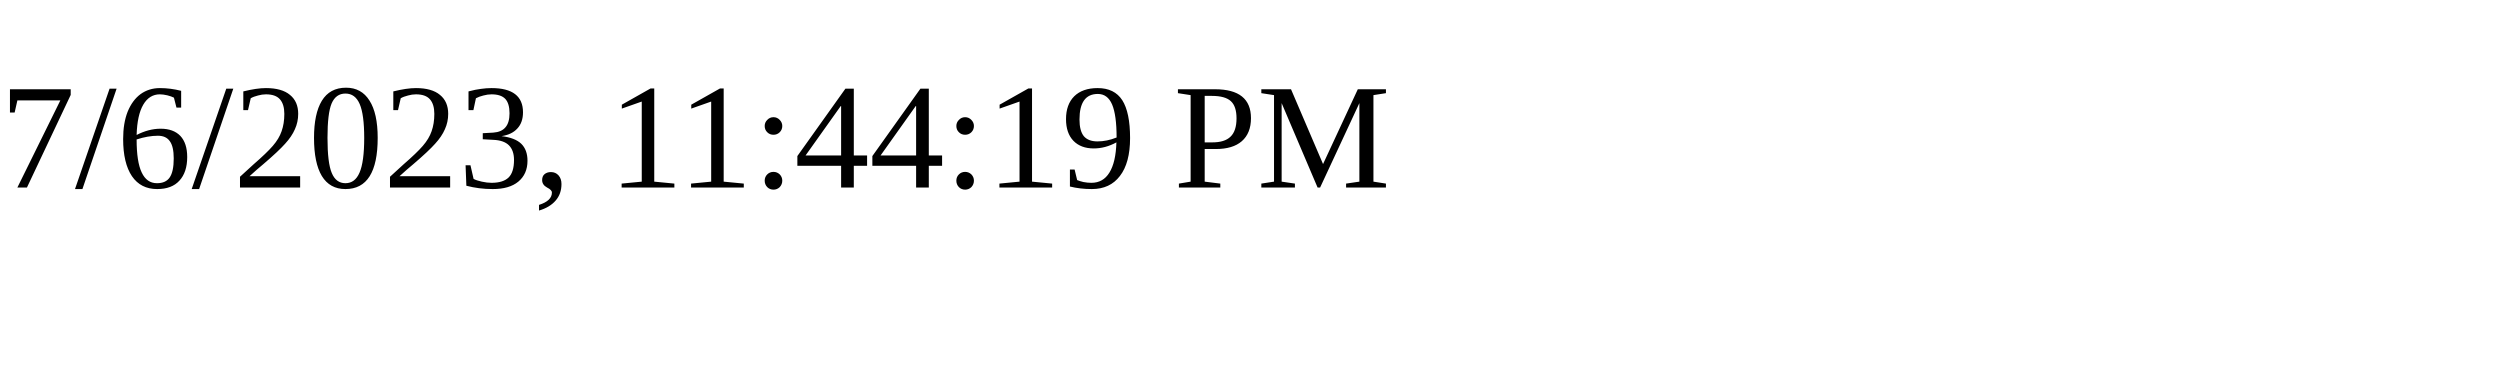
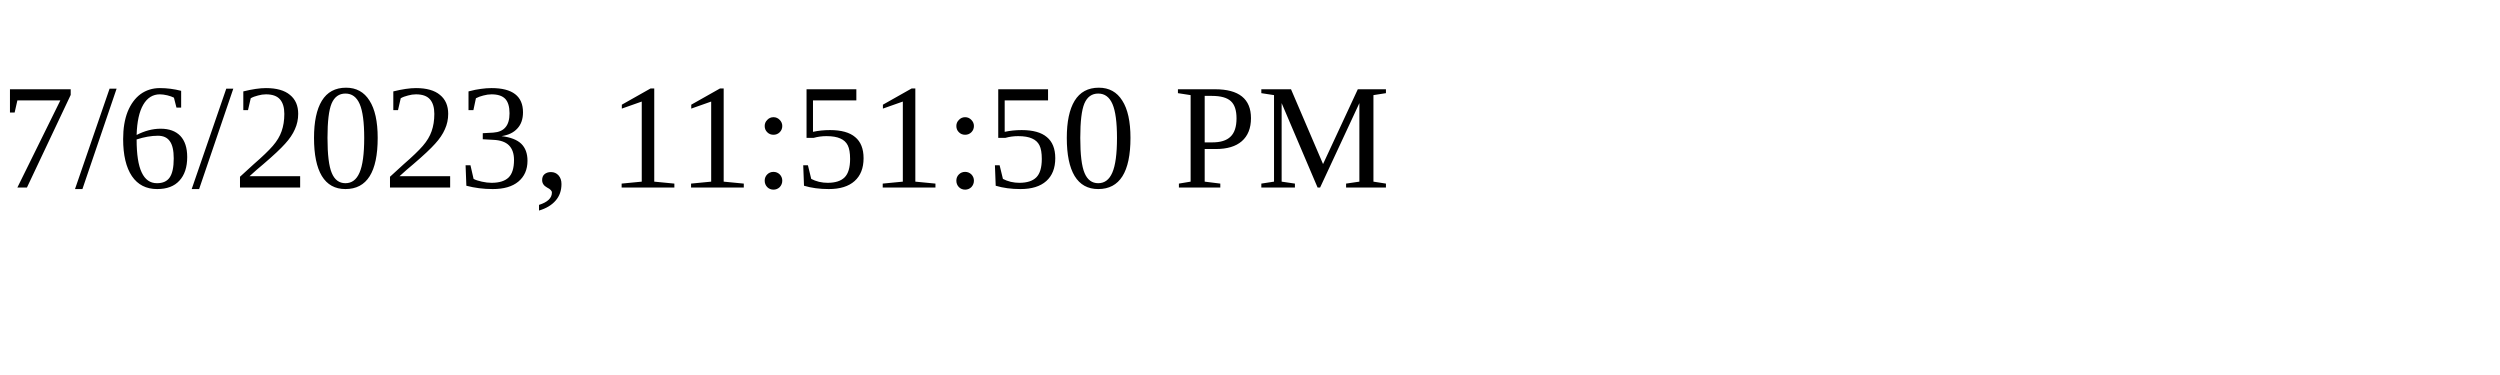
<svg xmlns="http://www.w3.org/2000/svg" height="30" width="200">
-   <text x="0" y="15">7/6/2023, 11:44:19 PM</text>
+   <text x="0" y="15">7/6/2023, 11:51:50 PM</text>
</svg>
